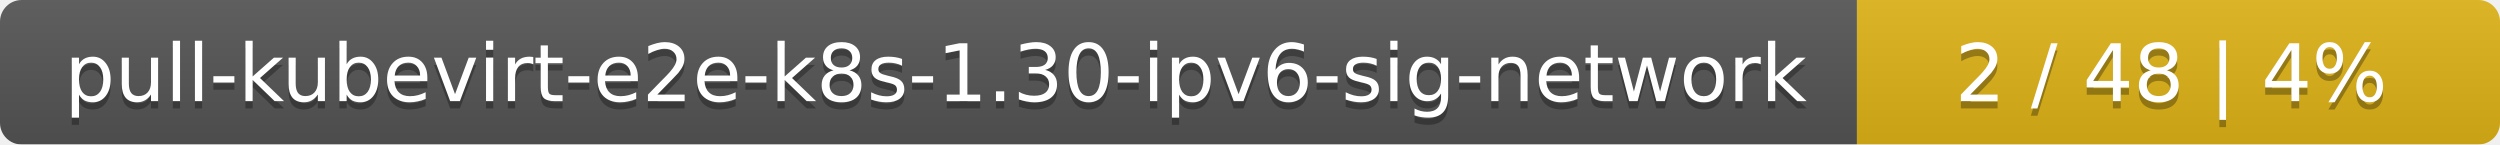
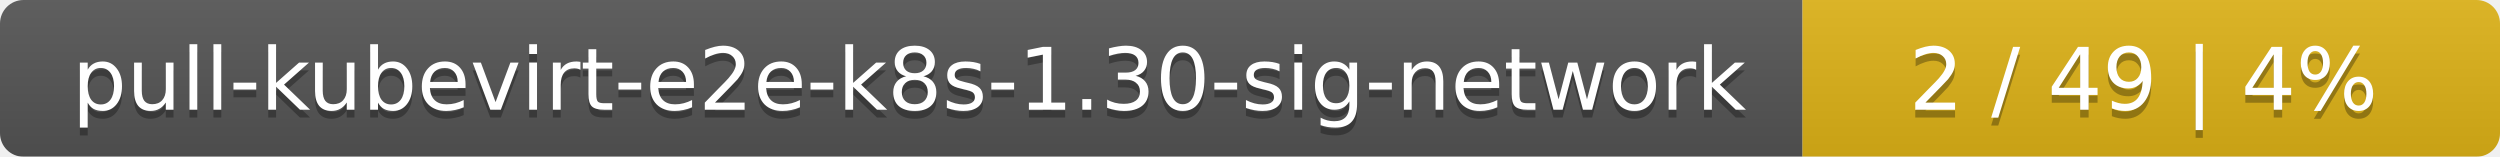
- <svg xmlns="http://www.w3.org/2000/svg" width="346" height="20">
+ <svg xmlns="http://www.w3.org/2000/svg" width="319" height="20">
  <linearGradient id="smooth" x2="0" y2="100%">
    <stop offset="0" stop-color="#bbb" stop-opacity=".1" />
    <stop offset="1" stop-opacity=".1" />
  </linearGradient>
  <mask id="round">
-     <rect width="346" height="20" rx="3" fill="#fff" />
+     <rect width="319" height="20" rx="3" fill="#fff" />
  </mask>
  <g mask="url(#round)">
-     <rect width="257" height="20" fill="#555" />
-     <rect x="257" width="89" height="20" fill="#dfb317" />
-     <rect width="346" height="20" fill="url(#smooth)" />
+     <rect width="230" height="20" fill="#555" />
+     <rect x="230" width="89" height="20" fill="#dfb317" />
+     <rect width="319" height="20" fill="url(#smooth)" />
  </g>
  <g fill="#fff" text-anchor="middle" font-family="DejaVu Sans,Verdana,Geneva,sans-serif" font-size="11">
-     <text x="129.5" y="15" fill="#010101" fill-opacity=".3">pull-kubevirt-e2e-k8s-1.30-ipv6-sig-network</text>
-     <text x="129.5" y="14">pull-kubevirt-e2e-k8s-1.30-ipv6-sig-network</text>
-     <text x="300.5" y="15" fill="#010101" fill-opacity=".3">2 / 48    |    4%</text>
-     <text x="300.5" y="14">2 / 48    |    4%</text>
+     <text x="116" y="15" fill="#010101" fill-opacity=".3">pull-kubevirt-e2e-k8s-1.30-sig-network</text>
+     <text x="116" y="14">pull-kubevirt-e2e-k8s-1.30-sig-network</text>
+     <text x="273.5" y="15" fill="#010101" fill-opacity=".3">2 / 49    |    4%</text>
+     <text x="273.5" y="14">2 / 49    |    4%</text>
  </g>
</svg>
